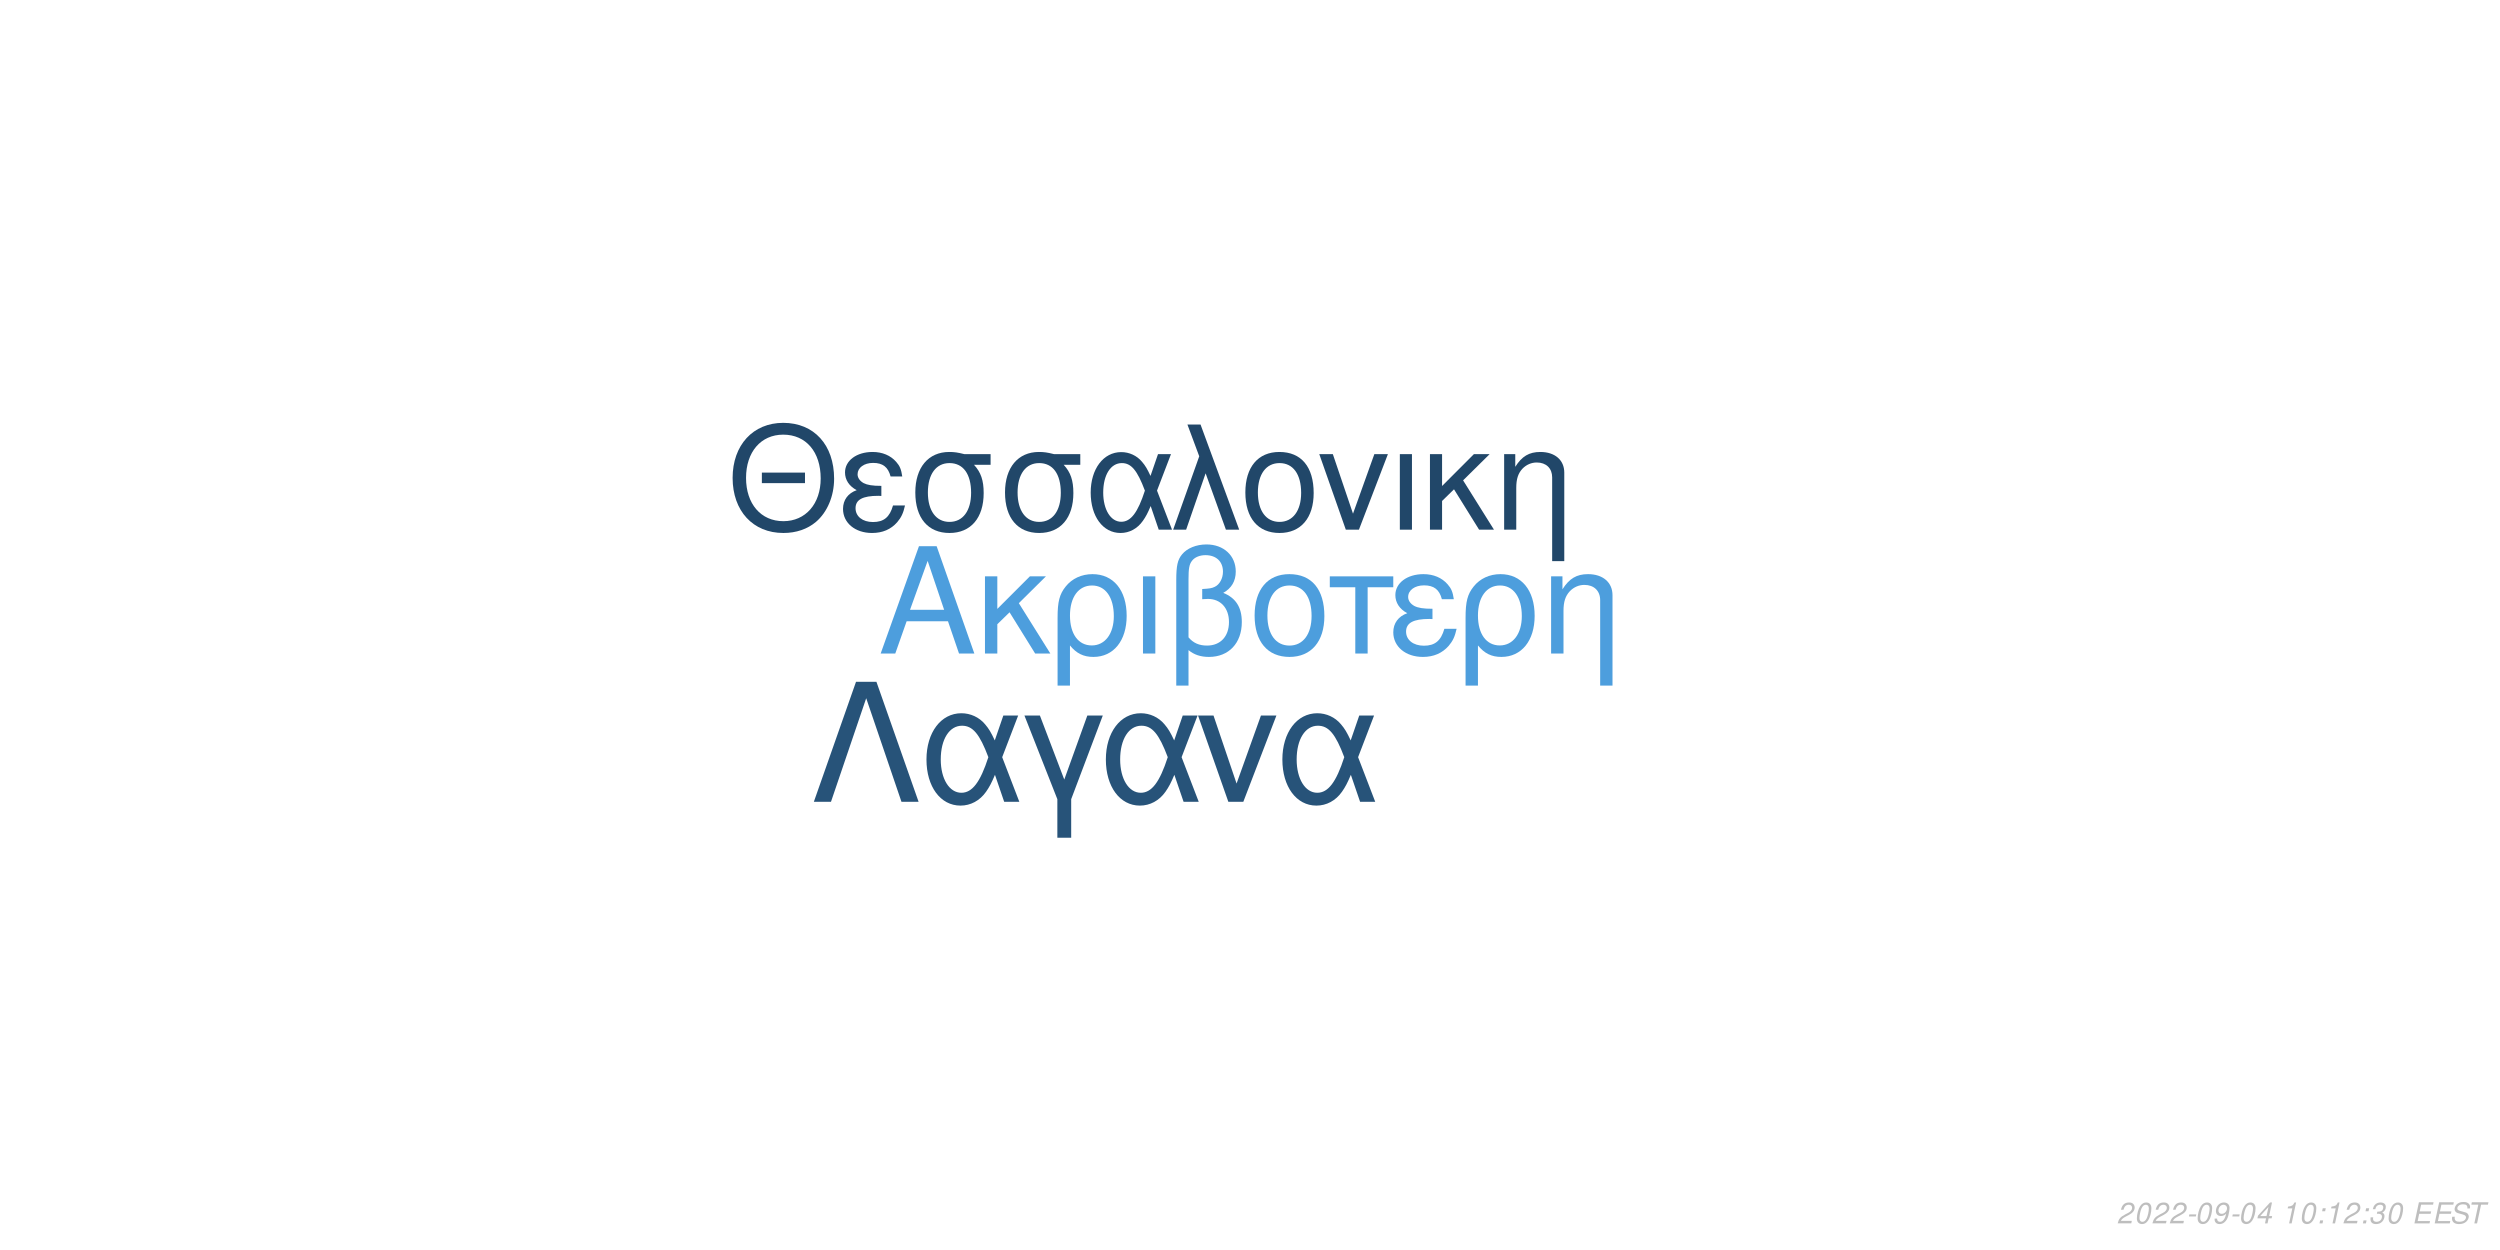
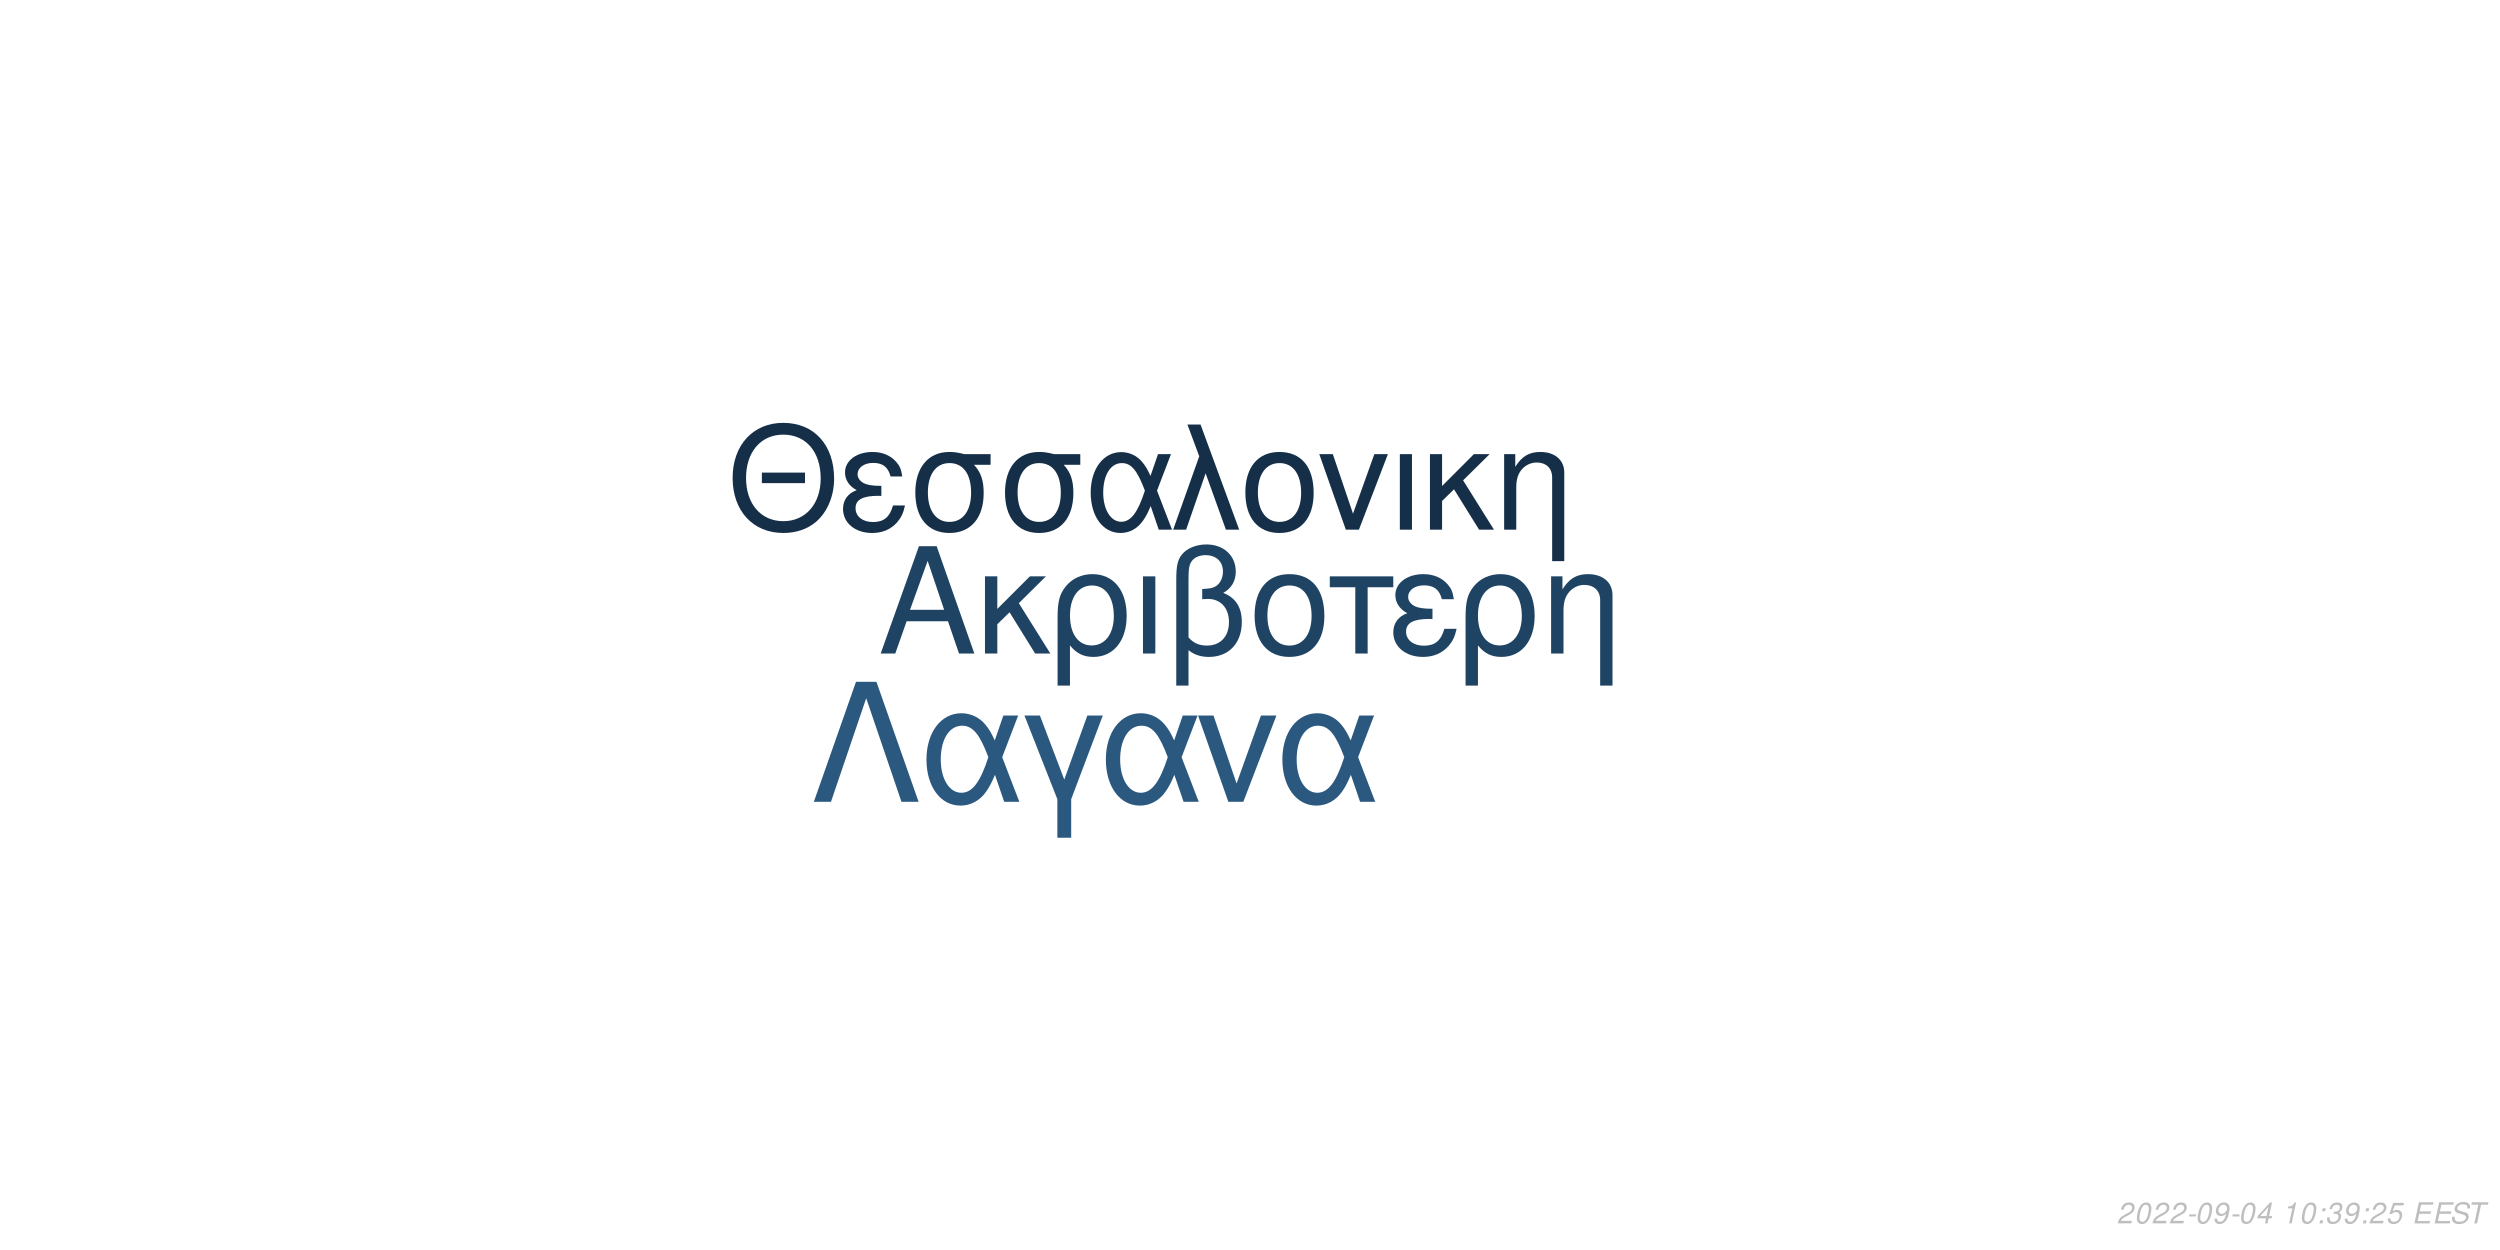
<svg xmlns="http://www.w3.org/2000/svg" xmlns:xlink="http://www.w3.org/1999/xlink" width="864pt" height="432pt" viewBox="0 0 864 432" version="1.1">
  <defs>
    <g>
      <symbol overflow="visible" id="glyph0-0">
        <path style="stroke:none;" d="" />
      </symbol>
      <symbol overflow="visible" id="glyph0-1">
        <path style="stroke:none;" d="M 24.125 -11.141 L 27.938 0 L 33.234 0 L 20.203 -37.094 L 14.094 -37.094 L 0.859 0 L 5.906 0 L 9.828 -11.141 Z M 22.797 -15.109 L 11 -15.109 L 17.094 -32.016 Z M 22.797 -15.109 " />
      </symbol>
      <symbol overflow="visible" id="glyph0-2">
        <path style="stroke:none;" d="M 7.172 -15.422 L 7.172 -26.672 L 2.906 -26.672 L 2.906 0 L 7.172 0 L 7.172 -10.125 L 11.406 -14.25 L 20.25 0 L 25.5 0 L 14.609 -17.406 L 23.969 -26.672 L 18.422 -26.672 Z M 7.172 -15.422 " />
      </symbol>
      <symbol overflow="visible" id="glyph0-3">
        <path style="stroke:none;" d="M 3 11.094 L 7.281 11.094 L 7.281 -2.797 C 9.516 -0.047 11.953 1.172 15.375 1.172 C 22.344 1.172 26.875 -4.422 26.875 -13.031 C 26.875 -21.891 22.297 -27.438 15.062 -27.438 C 11.297 -27.438 7.984 -25.906 5.797 -23.156 C 3.672 -20.516 3 -17.969 3 -12.359 Z M 14.906 -23.516 C 19.547 -23.516 22.438 -19.438 22.438 -12.922 C 22.438 -6.812 19.391 -2.797 14.812 -2.797 C 10.172 -2.797 7.281 -6.766 7.281 -13.125 C 7.281 -19.484 10.234 -23.516 14.906 -23.516 Z M 14.906 -23.516 " />
      </symbol>
      <symbol overflow="visible" id="glyph0-4">
        <path style="stroke:none;" d="M 3.516 0 L 7.781 0 L 7.781 -26.672 L 3.516 -26.672 Z M 3.516 0 " />
      </symbol>
      <symbol overflow="visible" id="glyph0-5">
        <path style="stroke:none;" d="M 4.016 11.094 L 8.25 11.094 L 8.25 -1.172 C 10.172 0.406 12.422 1.172 15.312 1.172 C 22.188 1.172 26.672 -3.609 26.672 -10.891 C 26.672 -15.984 24.578 -19.234 20.25 -20.969 C 23.109 -22.547 24.578 -25.031 24.578 -28.344 C 24.578 -33.844 20.406 -37.703 14.453 -37.703 C 10.938 -37.703 7.734 -36.391 6 -34.25 C 4.484 -32.422 4.016 -30.328 4.016 -25.391 Z M 8.25 -25.656 C 8.25 -29.359 8.5 -30.844 9.469 -32.062 C 10.375 -33.281 12.156 -34 14.094 -34 C 17.812 -34 20.156 -31.812 20.156 -28.297 C 20.156 -25.953 18.984 -23.812 17.297 -23.047 C 16.281 -22.547 15.469 -22.438 12.984 -22.297 L 12.984 -18.781 C 13.734 -18.828 14.344 -18.875 14.969 -18.875 C 19.344 -18.875 22.234 -15.719 22.234 -10.891 C 22.234 -5.906 19.281 -2.75 14.656 -2.75 C 11.953 -2.75 9.922 -3.609 8.25 -5.594 Z M 8.25 -25.656 " />
      </symbol>
      <symbol overflow="visible" id="glyph0-6">
        <path style="stroke:none;" d="M 14.094 -27.438 C 6.562 -27.438 2.094 -22.094 2.094 -13.125 C 2.094 -4.125 6.562 1.172 14.141 1.172 C 21.672 1.172 26.203 -4.172 26.203 -12.922 C 26.203 -22.188 21.828 -27.438 14.094 -27.438 Z M 14.141 -23.516 C 18.938 -23.516 21.781 -19.594 21.781 -12.984 C 21.781 -6.672 18.828 -2.75 14.141 -2.75 C 9.422 -2.75 6.516 -6.672 6.516 -13.125 C 6.516 -19.594 9.422 -23.516 14.141 -23.516 Z M 14.141 -23.516 " />
      </symbol>
      <symbol overflow="visible" id="glyph0-7">
        <path style="stroke:none;" d="M 7.891 0 L 12.156 0 L 12.156 -22.906 L 21.016 -22.906 L 21.016 -26.672 L -0.922 -26.672 L -0.922 -22.906 L 7.891 -22.906 Z M 7.891 0 " />
      </symbol>
      <symbol overflow="visible" id="glyph0-8">
        <path style="stroke:none;" d="M 14.562 -15.469 C 11.344 -15.469 9.562 -15.781 8.297 -16.438 C 6.922 -17.203 6.156 -18.328 6.156 -19.547 C 6.156 -21.891 8.453 -23.562 11.656 -23.562 C 15.062 -23.562 16.953 -22.094 17.812 -18.781 L 21.938 -18.781 C 21.578 -21.266 21.062 -22.5 19.797 -23.922 C 17.812 -26.203 14.906 -27.438 11.453 -27.438 C 5.797 -27.438 1.734 -24.375 1.734 -20.203 C 1.734 -17.609 3.156 -15.375 5.859 -13.938 C 2.797 -12.875 1.016 -10.484 1.016 -7.328 C 1.016 -2.391 5.297 1.172 11.25 1.172 C 14.969 1.172 17.906 -0.109 20.156 -2.641 C 21.578 -4.328 22.297 -5.797 22.906 -8.547 L 18.672 -8.547 C 17.5 -4.422 15.422 -2.703 11.609 -2.703 C 7.938 -2.703 5.438 -4.688 5.438 -7.578 C 5.438 -10.578 7.938 -11.953 13.484 -11.953 C 13.641 -11.953 14.094 -11.953 14.562 -11.906 Z M 14.562 -15.469 " />
      </symbol>
      <symbol overflow="visible" id="glyph0-9">
        <path style="stroke:none;" d="M 3.562 -26.672 L 3.562 0 L 7.844 0 L 7.844 -14.703 C 7.844 -17.906 8.5 -19.891 10.031 -21.531 C 11.406 -22.953 13.188 -23.719 15.062 -23.719 C 18.375 -23.719 20.516 -21.672 20.516 -18.469 L 20.516 11.094 L 24.781 11.094 L 24.781 -20.156 C 24.781 -24.578 21.469 -27.438 16.328 -27.438 C 12.359 -27.438 9.828 -25.906 7.484 -22.188 L 7.484 -26.672 Z M 3.562 -26.672 " />
      </symbol>
      <symbol overflow="visible" id="glyph1-0">
        <path style="stroke:none;" d="" />
      </symbol>
      <symbol overflow="visible" id="glyph1-1">
        <path style="stroke:none;" d="M 26.859 -19.734 L 11.953 -19.734 L 11.953 -16.094 L 26.859 -16.094 Z M 19.328 -36.922 C 8.922 -36.922 1.844 -29.25 1.844 -17.891 C 1.844 -6.484 8.875 1.141 19.391 1.141 C 23.812 1.141 27.703 -0.203 30.641 -2.688 C 34.578 -6.031 36.922 -11.656 36.922 -17.594 C 36.922 -29.297 30 -36.922 19.328 -36.922 Z M 19.328 -32.844 C 27.203 -32.844 32.281 -26.906 32.281 -17.688 C 32.281 -8.922 27.062 -2.938 19.391 -2.938 C 11.609 -2.938 6.484 -8.922 6.484 -17.891 C 6.484 -26.859 11.609 -32.844 19.328 -32.844 Z M 19.328 -32.844 " />
      </symbol>
      <symbol overflow="visible" id="glyph1-2">
        <path style="stroke:none;" d="M 14.25 -15.141 C 11.109 -15.141 9.375 -15.453 8.125 -16.094 C 6.781 -16.844 6.031 -17.938 6.031 -19.141 C 6.031 -21.422 8.266 -23.078 11.406 -23.078 C 14.75 -23.078 16.594 -21.625 17.438 -18.391 L 21.469 -18.391 C 21.125 -20.828 20.625 -22.031 19.391 -23.422 C 17.438 -25.656 14.594 -26.859 11.219 -26.859 C 5.688 -26.859 1.688 -23.875 1.688 -19.781 C 1.688 -17.234 3.094 -15.047 5.734 -13.656 C 2.734 -12.609 1 -10.266 1 -7.172 C 1 -2.344 5.188 1.141 11.016 1.141 C 14.656 1.141 17.547 -0.094 19.734 -2.594 C 21.125 -4.234 21.828 -5.688 22.422 -8.375 L 18.281 -8.375 C 17.141 -4.328 15.094 -2.641 11.359 -2.641 C 7.766 -2.641 5.328 -4.578 5.328 -7.422 C 5.328 -10.359 7.766 -11.703 13.203 -11.703 C 13.359 -11.703 13.797 -11.703 14.25 -11.656 Z M 14.25 -15.141 " />
      </symbol>
      <symbol overflow="visible" id="glyph1-3">
        <path style="stroke:none;" d="M 29 -26.109 L 19.938 -26.109 C 17.594 -26.703 16.438 -26.859 14.703 -26.859 C 7.469 -26.859 2.984 -21.469 2.984 -12.859 C 2.984 -4.031 7.375 1.141 14.797 1.141 C 22.172 1.141 26.609 -4.078 26.609 -12.656 C 26.609 -17.047 25.656 -19.828 23.266 -22.422 L 29 -22.422 Z M 14.797 -23.016 C 19.531 -23.016 22.266 -19.234 22.266 -12.75 C 22.266 -6.531 19.438 -2.688 14.797 -2.688 C 10.172 -2.688 7.328 -6.531 7.328 -12.859 C 7.328 -19.188 10.172 -23.016 14.797 -23.016 Z M 14.797 -23.016 " />
      </symbol>
      <symbol overflow="visible" id="glyph1-4">
        <path style="stroke:none;" d="M 29.344 -26.109 L 24.859 -26.109 L 22.266 -18.578 C 21.125 -21.031 20.484 -22.125 19.328 -23.469 C 17.547 -25.609 14.906 -26.812 12.156 -26.812 C 5.984 -26.812 1.594 -20.984 1.594 -12.812 C 1.594 -4.578 5.828 1.141 11.906 1.141 C 14.953 1.141 17.734 -0.344 19.625 -3.047 C 20.672 -4.531 21.281 -5.688 22.328 -8.172 L 25.109 0 L 29.703 0 L 24.516 -13.5 Z M 20.328 -13.5 C 17.891 -5.922 15.453 -2.734 12.156 -2.734 C 8.516 -2.734 5.922 -6.922 5.922 -12.812 C 5.922 -18.938 8.516 -23.016 12.359 -23.016 C 15.594 -23.016 17.688 -20.531 20.328 -13.5 Z M 20.328 -13.5 " />
      </symbol>
      <symbol overflow="visible" id="glyph1-5">
        <path style="stroke:none;" d="M 1.094 0 L 5.578 0 L 12.312 -19.484 L 19.328 0 L 23.922 0 L 10.562 -36.328 L 6.031 -36.328 L 10.109 -25.359 Z M 1.094 0 " />
      </symbol>
      <symbol overflow="visible" id="glyph1-6">
        <path style="stroke:none;" d="M 13.797 -26.859 C 6.422 -26.859 2.047 -21.625 2.047 -12.859 C 2.047 -4.031 6.422 1.141 13.859 1.141 C 21.234 1.141 25.656 -4.078 25.656 -12.656 C 25.656 -21.719 21.375 -26.859 13.797 -26.859 Z M 13.859 -23.016 C 18.531 -23.016 21.328 -19.188 21.328 -12.703 C 21.328 -6.531 18.438 -2.688 13.859 -2.688 C 9.219 -2.688 6.375 -6.531 6.375 -12.859 C 6.375 -19.188 9.219 -23.016 13.859 -23.016 Z M 13.859 -23.016 " />
      </symbol>
      <symbol overflow="visible" id="glyph1-7">
        <path style="stroke:none;" d="M 14.297 0 L 24.312 -26.109 L 19.625 -26.109 L 12.25 -5.531 L 5.281 -26.109 L 0.594 -26.109 L 9.766 0 Z M 14.297 0 " />
      </symbol>
      <symbol overflow="visible" id="glyph1-8">
        <path style="stroke:none;" d="M 3.438 0 L 7.625 0 L 7.625 -26.109 L 3.438 -26.109 Z M 3.438 0 " />
      </symbol>
      <symbol overflow="visible" id="glyph1-9">
        <path style="stroke:none;" d="M 7.031 -15.094 L 7.031 -26.109 L 2.844 -26.109 L 2.844 0 L 7.031 0 L 7.031 -9.922 L 11.156 -13.953 L 19.828 0 L 24.969 0 L 14.297 -17.047 L 23.469 -26.109 L 18.031 -26.109 Z M 7.031 -15.094 " />
      </symbol>
      <symbol overflow="visible" id="glyph1-10">
        <path style="stroke:none;" d="M 3.484 -26.109 L 3.484 0 L 7.672 0 L 7.672 -14.406 C 7.672 -17.547 8.328 -19.484 9.812 -21.078 C 11.156 -22.469 12.906 -23.219 14.75 -23.219 C 17.984 -23.219 20.078 -21.234 20.078 -18.094 L 20.078 10.859 L 24.266 10.859 L 24.266 -19.734 C 24.266 -24.062 21.031 -26.859 16 -26.859 C 12.109 -26.859 9.609 -25.359 7.328 -21.719 L 7.328 -26.109 Z M 3.484 -26.109 " />
      </symbol>
      <symbol overflow="visible" id="glyph2-0">
        <path style="stroke:none;" d="" />
      </symbol>
      <symbol overflow="visible" id="glyph2-1">
        <path style="stroke:none;" d="M 22.531 -41.484 L 15.484 -41.484 L 0.906 0 L 6.828 0 L 19 -35.797 L 31.188 0 L 37.109 0 Z M 22.531 -41.484 " />
      </symbol>
      <symbol overflow="visible" id="glyph2-2">
        <path style="stroke:none;" d="M 33.516 -29.812 L 28.391 -29.812 L 25.438 -21.219 C 24.125 -24.016 23.391 -25.266 22.078 -26.797 C 20.031 -29.25 17.016 -30.609 13.891 -30.609 C 6.828 -30.609 1.828 -23.953 1.828 -14.625 C 1.828 -5.234 6.656 1.312 13.594 1.312 C 17.078 1.312 20.266 -0.391 22.422 -3.469 C 23.609 -5.172 24.297 -6.484 25.5 -9.328 L 28.688 0 L 33.922 0 L 28 -15.422 Z M 23.219 -15.422 C 20.422 -6.766 17.641 -3.125 13.891 -3.125 C 9.734 -3.125 6.766 -7.906 6.766 -14.625 C 6.766 -21.625 9.734 -26.297 14.109 -26.297 C 17.812 -26.297 20.203 -23.453 23.219 -15.422 Z M 23.219 -15.422 " />
      </symbol>
      <symbol overflow="visible" id="glyph2-3">
        <path style="stroke:none;" d="M 12.062 12.406 L 16.844 12.406 L 16.844 -0.906 L 27.766 -29.812 L 22.422 -29.812 L 14.453 -7.688 L 6.031 -29.812 L 0.688 -29.812 L 12.062 -0.906 Z M 12.062 12.406 " />
      </symbol>
      <symbol overflow="visible" id="glyph2-4">
        <path style="stroke:none;" d="M 16.328 0 L 27.766 -29.812 L 22.422 -29.812 L 14 -6.312 L 6.031 -29.812 L 0.688 -29.812 L 11.156 0 Z M 16.328 0 " />
      </symbol>
      <symbol overflow="visible" id="glyph3-0">
        <path style="stroke:none;" d="" />
      </symbol>
      <symbol overflow="visible" id="glyph3-1">
        <path style="stroke:none;" d="M 5.234 -0.875 L 1.469 -0.875 C 1.641 -1.375 2.203 -1.891 3.109 -2.344 L 4.234 -2.938 C 5.562 -3.625 6.219 -4.469 6.219 -5.484 C 6.219 -5.938 6.062 -6.359 5.797 -6.656 C 5.469 -7.047 4.984 -7.234 4.312 -7.234 C 2.766 -7.234 1.891 -6.453 1.484 -4.734 L 2.375 -4.734 C 2.484 -5.188 2.609 -5.484 2.797 -5.75 C 3.094 -6.203 3.609 -6.453 4.188 -6.453 C 4.891 -6.453 5.344 -6.031 5.344 -5.375 C 5.344 -4.703 4.859 -4.094 4.016 -3.656 L 2.984 -3.125 C 1.234 -2.188 0.797 -1.656 0.344 -0.016 L 5.047 -0.016 Z M 5.234 -0.875 " />
      </symbol>
      <symbol overflow="visible" id="glyph3-2">
        <path style="stroke:none;" d="M 4.203 -7.234 C 3.375 -7.234 2.688 -6.812 2.125 -5.984 C 1.484 -5.047 0.984 -3.188 0.984 -1.734 C 0.984 -1.109 1.172 -0.562 1.484 -0.266 C 1.797 0.047 2.281 0.234 2.766 0.234 C 3.625 0.234 4.281 -0.156 4.859 -1.016 C 5.516 -1.953 6 -3.797 6 -5.266 C 6 -6.5 5.328 -7.234 4.203 -7.234 Z M 4.094 -6.453 C 4.734 -6.453 5.125 -5.984 5.125 -5.156 C 5.125 -4.203 4.781 -2.625 4.406 -1.812 C 3.984 -0.938 3.516 -0.547 2.875 -0.547 C 2.25 -0.547 1.875 -1.031 1.875 -1.828 C 1.875 -2.797 2.203 -4.344 2.594 -5.203 C 2.984 -6.047 3.453 -6.453 4.094 -6.453 Z M 4.094 -6.453 " />
      </symbol>
      <symbol overflow="visible" id="glyph3-3">
        <path style="stroke:none;" d="M 3.516 -3.125 L 1.125 -3.125 L 0.969 -2.406 L 3.359 -2.406 Z M 3.516 -3.125 " />
      </symbol>
      <symbol overflow="visible" id="glyph3-4">
        <path style="stroke:none;" d="M 0.844 -1.656 C 0.844 -1.547 0.844 -1.438 0.844 -1.375 C 0.844 -0.406 1.531 0.234 2.578 0.234 C 3.203 0.234 3.766 0.016 4.297 -0.438 C 4.938 -1 5.312 -1.656 5.594 -2.719 C 5.844 -3.672 6.016 -4.766 6.016 -5.375 C 6.016 -5.844 5.844 -6.328 5.547 -6.656 C 5.203 -7.031 4.703 -7.234 4.062 -7.234 C 2.516 -7.234 1.297 -5.938 1.297 -4.266 C 1.297 -3.203 1.984 -2.547 3.047 -2.547 C 3.484 -2.547 3.953 -2.672 4.281 -2.891 C 4.406 -2.984 4.547 -3.078 4.828 -3.344 C 4.438 -1.484 3.703 -0.547 2.703 -0.547 C 2.109 -0.547 1.719 -0.938 1.719 -1.547 L 1.719 -1.656 Z M 3.953 -6.453 C 4.625 -6.453 5.141 -5.953 5.141 -5.281 C 5.141 -4.188 4.312 -3.312 3.297 -3.312 C 2.594 -3.312 2.172 -3.734 2.172 -4.453 C 2.172 -5.562 2.984 -6.453 3.953 -6.453 Z M 3.953 -6.453 " />
      </symbol>
      <symbol overflow="visible" id="glyph3-5">
        <path style="stroke:none;" d="M 3.625 -1.75 L 3.266 0 L 4.141 0 L 4.516 -1.75 L 5.562 -1.75 L 5.734 -2.531 L 4.688 -2.531 L 5.688 -7.234 L 5.016 -7.234 L 0.844 -2.672 L 0.641 -1.75 Z M 3.797 -2.531 L 1.594 -2.531 L 4.469 -5.703 Z M 3.797 -2.531 " />
      </symbol>
      <symbol overflow="visible" id="glyph3-6">
        <path style="stroke:none;" d="" />
      </symbol>
      <symbol overflow="visible" id="glyph3-7">
        <path style="stroke:none;" d="M 3.703 -5.188 L 2.594 0 L 3.469 0 L 5.016 -7.234 L 4.438 -7.234 C 3.906 -6.156 3.688 -6.016 2.234 -5.812 L 2.109 -5.188 Z M 3.703 -5.188 " />
      </symbol>
      <symbol overflow="visible" id="glyph3-8">
        <path style="stroke:none;" d="M 2.359 -1.031 L 1.312 -1.031 L 1.094 0 L 2.141 0 Z M 3.266 -5.234 L 2.219 -5.234 L 2 -4.203 L 3.047 -4.203 Z M 3.266 -5.234 " />
      </symbol>
      <symbol overflow="visible" id="glyph3-9">
        <path style="stroke:none;" d="M 2.922 -3.312 C 3.125 -3.344 3.234 -3.344 3.375 -3.344 C 4.203 -3.344 4.688 -3 4.688 -2.406 C 4.688 -1.312 3.906 -0.547 2.781 -0.547 C 2.047 -0.547 1.594 -0.938 1.594 -1.562 C 1.594 -1.719 1.609 -1.844 1.656 -2.094 L 0.766 -2.094 C 0.734 -1.797 0.719 -1.641 0.719 -1.469 C 0.719 -0.375 1.406 0.234 2.641 0.234 C 3.547 0.234 4.297 -0.078 4.812 -0.656 C 5.266 -1.156 5.562 -1.875 5.562 -2.547 C 5.562 -3.125 5.344 -3.453 4.797 -3.734 C 5.641 -4.234 6.016 -4.844 6.016 -5.734 C 6.016 -6.656 5.312 -7.234 4.203 -7.234 C 3.375 -7.234 2.672 -6.938 2.188 -6.375 C 1.891 -6.031 1.703 -5.641 1.516 -4.906 L 2.391 -4.906 C 2.5 -5.359 2.594 -5.594 2.734 -5.812 C 3.047 -6.234 3.516 -6.453 4.078 -6.453 C 4.734 -6.453 5.141 -6.125 5.141 -5.578 C 5.141 -5.188 5.016 -4.797 4.797 -4.547 C 4.516 -4.234 4 -4.062 3.266 -4.062 L 3.078 -4.062 Z M 2.922 -3.312 " />
      </symbol>
      <symbol overflow="visible" id="glyph3-10">
+         <path style="stroke:none;" d="M 6.297 -7.094 L 2.594 -7.094 L 1.234 -3.234 L 2.047 -3.234 C 2.656 -3.766 2.938 -3.906 3.531 -3.906 C 4.328 -3.906 4.797 -3.453 4.797 -2.688 C 4.797 -1.438 3.969 -0.547 2.828 -0.547 C 2.031 -0.547 1.609 -0.938 1.578 -1.734 L 0.703 -1.734 L 0.703 -1.516 C 0.703 -0.938 0.844 -0.547 1.188 -0.266 C 1.562 0.062 2.078 0.234 2.703 0.234 C 3.656 0.234 4.391 -0.156 4.984 -0.922 C 5.422 -1.5 5.672 -2.234 5.672 -2.953 C 5.672 -4 4.938 -4.672 3.812 -4.672 C 3.328 -4.672 2.906 -4.547 2.406 -4.234 L 3.109 -6.219 L 6.109 -6.219 Z M 6.297 -7.094 " />
+       </symbol>
+       <symbol overflow="visible" id="glyph3-11">
        <path style="stroke:none;" d="M 2.547 -3.312 L 6.5 -3.312 L 6.688 -4.141 L 2.719 -4.141 L 3.219 -6.469 L 7.344 -6.469 L 7.516 -7.297 L 2.453 -7.297 L 0.906 0 L 6.125 0 L 6.297 -0.812 L 2.016 -0.812 Z M 2.547 -3.312 " />
      </symbol>
-       <symbol overflow="visible" id="glyph3-11">
+       <symbol overflow="visible" id="glyph3-12">
        <path style="stroke:none;" d="M 7.062 -5.156 C 7.125 -5.438 7.141 -5.562 7.141 -5.703 C 7.141 -6.156 6.938 -6.594 6.594 -6.891 C 6.188 -7.25 5.656 -7.406 4.875 -7.406 C 3.844 -7.406 3.047 -7.125 2.5 -6.562 C 2.094 -6.141 1.781 -5.438 1.781 -4.922 C 1.781 -4.297 2.219 -3.766 2.891 -3.562 L 4.594 -3.094 C 5.406 -2.859 5.734 -2.578 5.734 -2.094 C 5.734 -1.781 5.547 -1.406 5.266 -1.141 C 4.844 -0.766 4.266 -0.578 3.453 -0.578 C 2.328 -0.578 1.812 -0.984 1.812 -1.906 C 1.812 -2.047 1.812 -2.125 1.844 -2.312 L 0.984 -2.312 C 0.906 -2.062 0.891 -1.906 0.891 -1.688 C 0.891 -0.484 1.797 0.234 3.297 0.234 C 4.359 0.234 5.234 -0.062 5.812 -0.609 C 6.344 -1.078 6.688 -1.797 6.688 -2.375 C 6.688 -2.641 6.609 -2.906 6.453 -3.156 C 6.234 -3.5 5.938 -3.703 5.469 -3.828 L 3.75 -4.312 C 2.984 -4.547 2.734 -4.734 2.734 -5.188 C 2.734 -5.547 2.875 -5.844 3.188 -6.109 C 3.547 -6.438 4.031 -6.594 4.703 -6.594 C 5.266 -6.594 5.688 -6.484 5.906 -6.297 C 6.094 -6.125 6.219 -5.797 6.219 -5.516 C 6.219 -5.422 6.203 -5.344 6.188 -5.156 Z M 7.062 -5.156 " />
      </symbol>
-       <symbol overflow="visible" id="glyph3-12">
+       <symbol overflow="visible" id="glyph3-13">
        <path style="stroke:none;" d="M 4.938 -6.469 L 7.312 -6.469 L 7.484 -7.297 L 1.75 -7.297 L 1.578 -6.469 L 3.984 -6.469 L 2.609 0 L 3.547 0 Z M 4.938 -6.469 " />
      </symbol>
    </g>
  </defs>
  <g id="surface1">
    <rect x="0" y="0" width="864" height="432" style="fill:rgb(100%,100%,100%);fill-opacity:1;stroke:none;" />
-     <g style="fill:rgb(30.196%,61.961%,86.667%);fill-opacity:1;">
+     <g style="fill:rgb(12.157%,26.275%,38.824%);fill-opacity:1;">
      <use xlink:href="#glyph0-1" x="303.5" y="225.861" />
      <use xlink:href="#glyph0-2" x="337.5" y="225.861" />
      <use xlink:href="#glyph0-3" x="362.5" y="225.861" />
      <use xlink:href="#glyph0-4" x="391.5" y="225.861" />
      <use xlink:href="#glyph0-5" x="402.5" y="225.861" />
      <use xlink:href="#glyph0-6" x="431.5" y="225.861" />
      <use xlink:href="#glyph0-7" x="460.5" y="225.861" />
      <use xlink:href="#glyph0-8" x="480.5" y="225.861" />
      <use xlink:href="#glyph0-3" x="503.5" y="225.861" />
      <use xlink:href="#glyph0-9" x="532.5" y="225.861" />
    </g>
-     <g style="fill:rgb(12.941%,27.843%,41.176%);fill-opacity:1;">
+     <g style="fill:rgb(8.235%,18.431%,28.627%);fill-opacity:1;">
      <use xlink:href="#glyph1-1" x="251.348" y="183.058" />
      <use xlink:href="#glyph1-2" x="290.348" y="183.058" />
      <use xlink:href="#glyph1-3" x="313.348" y="183.058" />
      <use xlink:href="#glyph1-3" x="344.348" y="183.058" />
      <use xlink:href="#glyph1-4" x="375.348" y="183.058" />
      <use xlink:href="#glyph1-5" x="404.348" y="183.058" />
      <use xlink:href="#glyph1-6" x="428.348" y="183.058" />
      <use xlink:href="#glyph1-7" x="455.348" y="183.058" />
      <use xlink:href="#glyph1-8" x="480.348" y="183.058" />
      <use xlink:href="#glyph1-9" x="491.348" y="183.058" />
      <use xlink:href="#glyph1-10" x="516.348" y="183.058" />
    </g>
-     <g style="fill:rgb(15.294%,32.549%,47.451%);fill-opacity:1;">
+     <g style="fill:rgb(16.471%,34.51%,49.804%);fill-opacity:1;">
      <use xlink:href="#glyph2-1" x="280.359" y="277.105" />
      <use xlink:href="#glyph2-2" x="318.359" y="277.105" />
      <use xlink:href="#glyph2-3" x="353.359" y="277.105" />
      <use xlink:href="#glyph2-2" x="380.359" y="277.105" />
      <use xlink:href="#glyph2-4" x="413.359" y="277.105" />
      <use xlink:href="#glyph2-2" x="441.359" y="277.105" />
    </g>
    <g style="fill:rgb(74.51%,74.51%,74.51%);fill-opacity:1;">
      <use xlink:href="#glyph3-1" x="731.52" y="422.81" />
      <use xlink:href="#glyph3-2" x="737.52" y="422.81" />
      <use xlink:href="#glyph3-1" x="743.52" y="422.81" />
      <use xlink:href="#glyph3-1" x="749.52" y="422.81" />
      <use xlink:href="#glyph3-3" x="755.52" y="422.81" />
      <use xlink:href="#glyph3-2" x="758.52" y="422.81" />
      <use xlink:href="#glyph3-4" x="764.52" y="422.81" />
      <use xlink:href="#glyph3-3" x="770.52" y="422.81" />
      <use xlink:href="#glyph3-2" x="773.52" y="422.81" />
      <use xlink:href="#glyph3-5" x="779.52" y="422.81" />
      <use xlink:href="#glyph3-6" x="785.52" y="422.81" />
      <use xlink:href="#glyph3-7" x="788.52" y="422.81" />
      <use xlink:href="#glyph3-2" x="794.52" y="422.81" />
      <use xlink:href="#glyph3-8" x="800.52" y="422.81" />
-       <use xlink:href="#glyph3-7" x="803.52" y="422.81" />
-       <use xlink:href="#glyph3-1" x="809.52" y="422.81" />
+       <use xlink:href="#glyph3-9" x="803.52" y="422.81" />
+       <use xlink:href="#glyph3-4" x="809.52" y="422.81" />
      <use xlink:href="#glyph3-8" x="815.52" y="422.81" />
-       <use xlink:href="#glyph3-9" x="818.52" y="422.81" />
-       <use xlink:href="#glyph3-2" x="824.52" y="422.81" />
+       <use xlink:href="#glyph3-1" x="818.52" y="422.81" />
+       <use xlink:href="#glyph3-10" x="824.52" y="422.81" />
      <use xlink:href="#glyph3-6" x="830.52" y="422.81" />
-       <use xlink:href="#glyph3-10" x="833.52" y="422.81" />
-       <use xlink:href="#glyph3-10" x="840.52" y="422.81" />
-       <use xlink:href="#glyph3-11" x="846.52" y="422.81" />
-       <use xlink:href="#glyph3-12" x="852.52" y="422.81" />
+       <use xlink:href="#glyph3-11" x="833.52" y="422.81" />
+       <use xlink:href="#glyph3-11" x="840.52" y="422.81" />
+       <use xlink:href="#glyph3-12" x="846.52" y="422.81" />
+       <use xlink:href="#glyph3-13" x="852.52" y="422.81" />
    </g>
  </g>
</svg>
